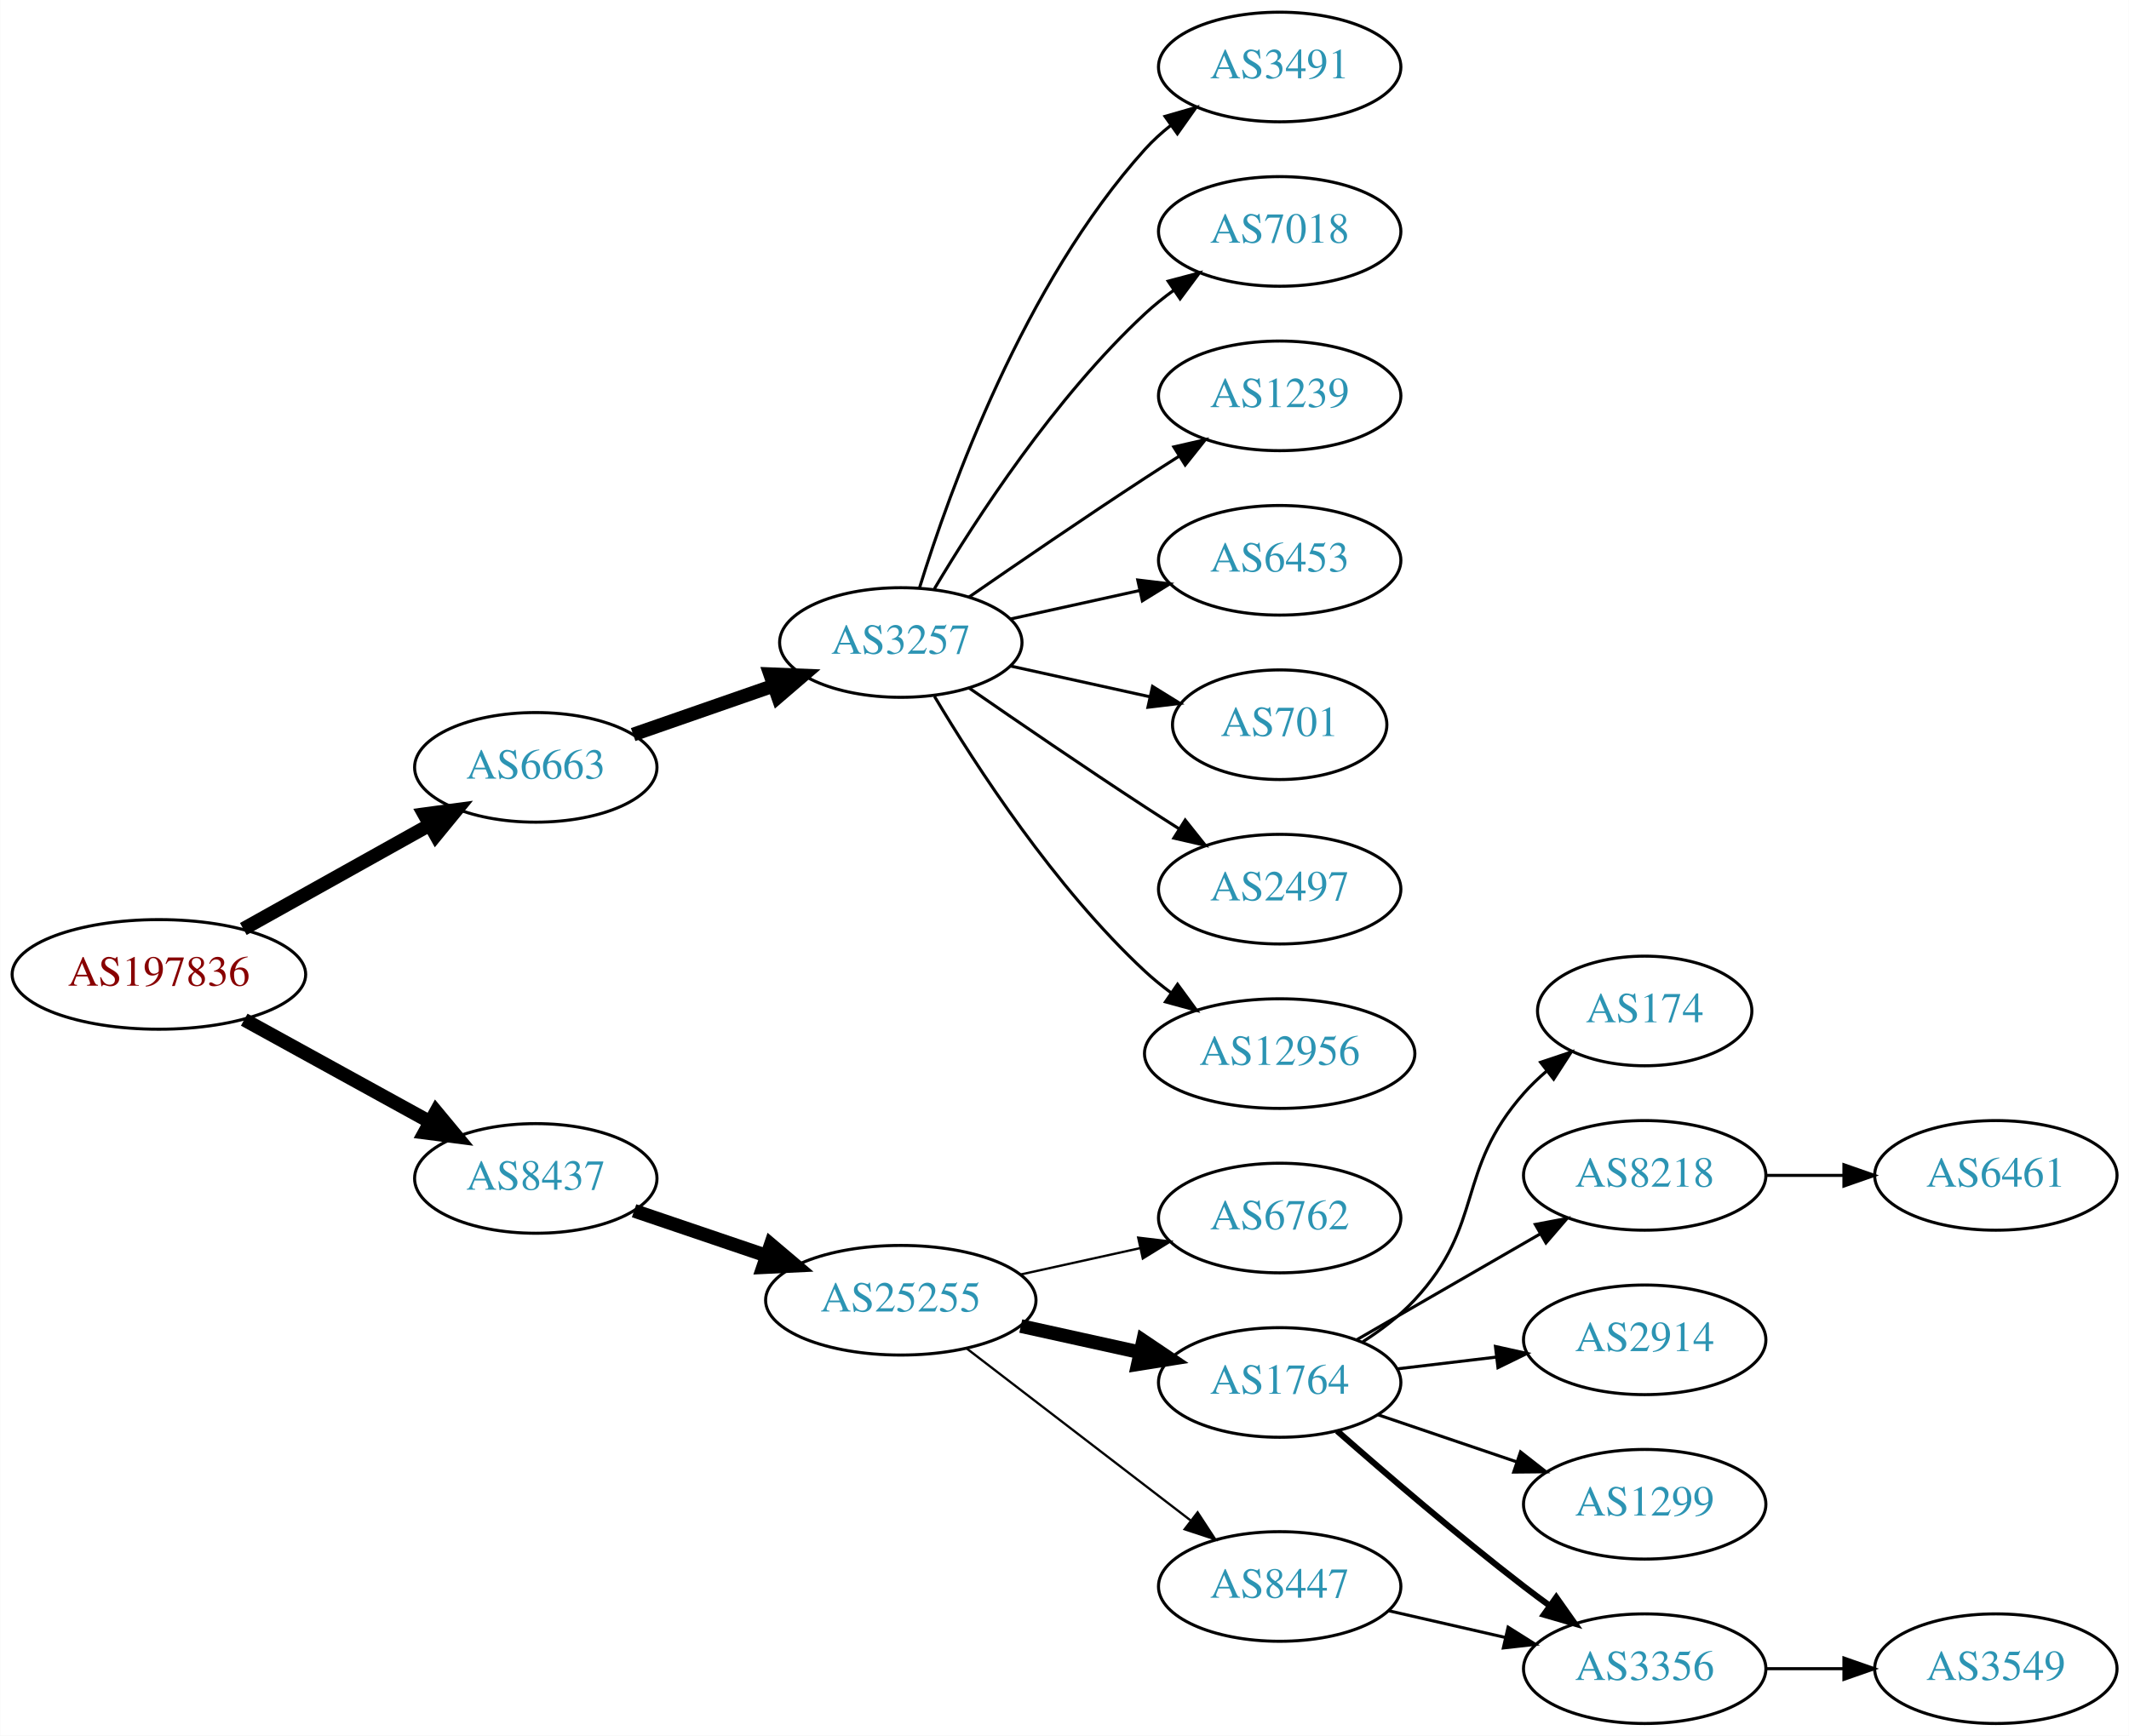
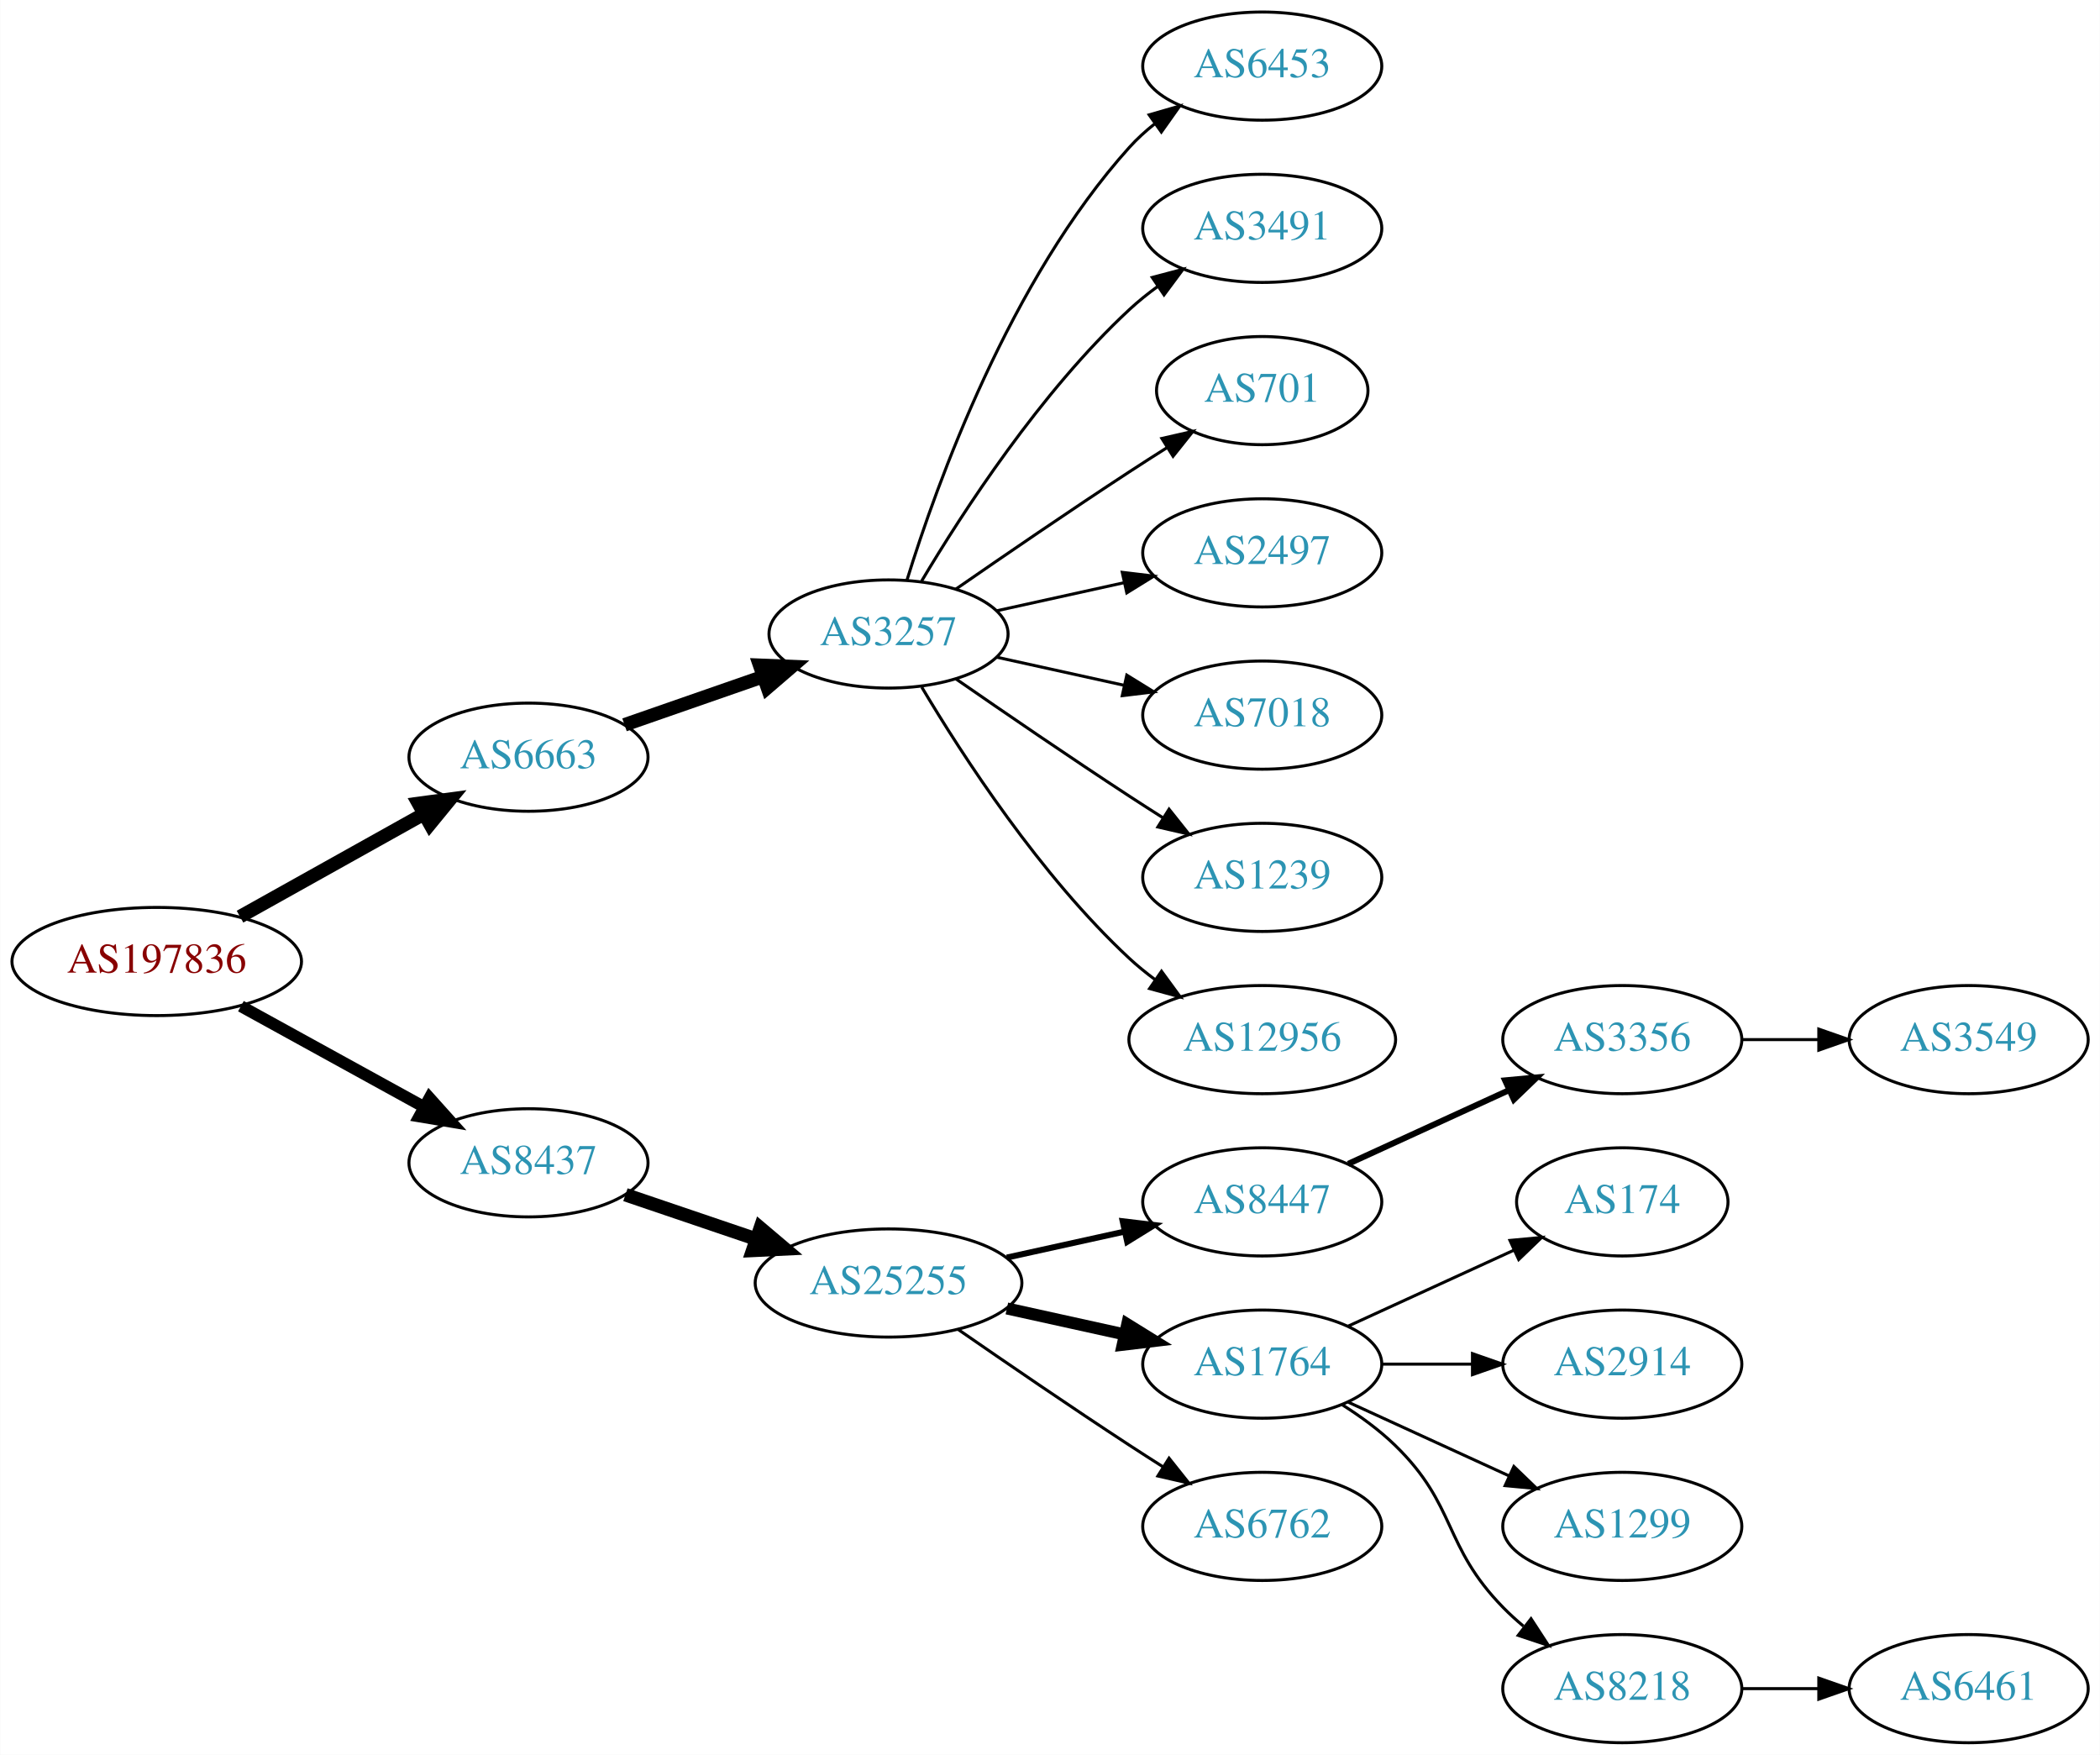
- <svg xmlns="http://www.w3.org/2000/svg" xmlns:xlink="http://www.w3.org/1999/xlink" width="699pt" height="570pt" viewBox="0.00 0.00 698.85 570.00">
-   <g id="graph0" class="graph" transform="scale(1 1) rotate(0) translate(4 566)">
-     <polygon fill="white" stroke="none" points="-4,4 -4,-566 694.855,-566 694.855,4 -4,4" />
+ <svg xmlns="http://www.w3.org/2000/svg" xmlns:xlink="http://www.w3.org/1999/xlink" width="699pt" height="584pt" viewBox="0.00 0.00 698.85 584.00">
+   <g id="graph0" class="graph" transform="scale(1 1) rotate(0) translate(4 580)">
+     <polygon fill="white" stroke="none" points="-4,4 -4,-580 694.855,-580 694.855,4 -4,4" />
    <g id="node1" class="node">
      <g id="a_node1">
        <a xlink:href="/asn/197836" xlink:title="AS197836 ~ Gas Connect Austria GmbH [AT]">
-           <ellipse fill="#ffffff" stroke="black" cx="48.096" cy="-246" rx="48.192" ry="18" />
-           <text text-anchor="middle" x="48.096" y="-242.3" font-family="Times,serif" font-size="14.00" fill="#880000">AS197836</text>
+           <ellipse fill="#ffffff" stroke="black" cx="48.096" cy="-260" rx="48.192" ry="18" />
+           <text text-anchor="middle" x="48.096" y="-256.3" font-family="Times,serif" font-size="14.00" fill="#880000">AS197836</text>
        </a>
      </g>
    </g>
    <g id="node2" class="node">
      <g id="a_node2">
        <a xlink:href="/asn/6663" xlink:title="AS6663 ~ Euroweb Romania S.R.L. [RO]">
-           <ellipse fill="#ffffff" stroke="black" cx="171.838" cy="-314" rx="39.794" ry="18" />
-           <text text-anchor="middle" x="171.838" y="-310.3" font-family="Times,serif" font-size="14.00" fill="#2c94b3">AS6663</text>
+           <ellipse fill="#ffffff" stroke="black" cx="171.838" cy="-328" rx="39.794" ry="18" />
+           <text text-anchor="middle" x="171.838" y="-324.3" font-family="Times,serif" font-size="14.00" fill="#2c94b3">AS6663</text>
        </a>
      </g>
    </g>
    <g id="edge1" class="edge">
-       <path fill="none" stroke="black" stroke-width="4.5" d="M75.813,-260.923C93.819,-270.981 117.721,-284.331 137.048,-295.126" />
-       <polygon fill="black" stroke="black" stroke-width="4.5" points="135.194,-298.601 145.845,-300.04 139.034,-291.726 135.194,-298.601" />
+       <path fill="none" stroke="black" stroke-width="4.5" d="M75.813,-274.923C93.819,-284.981 117.721,-298.331 137.048,-309.126" />
+       <polygon fill="black" stroke="black" stroke-width="4.5" points="135.194,-312.601 145.845,-314.04 139.034,-305.726 135.194,-312.601" />
    </g>
    <g id="node3" class="node">
      <g id="a_node3">
        <a xlink:href="/asn/8437" xlink:title="AS8437 ~ Hutchison Drei Austria GmbH [AT]">
-           <ellipse fill="#ffffff" stroke="black" cx="171.838" cy="-179" rx="39.794" ry="18" />
-           <text text-anchor="middle" x="171.838" y="-175.3" font-family="Times,serif" font-size="14.00" fill="#2c94b3">AS8437</text>
+           <ellipse fill="#ffffff" stroke="black" cx="171.838" cy="-193" rx="39.794" ry="18" />
+           <text text-anchor="middle" x="171.838" y="-189.3" font-family="Times,serif" font-size="14.00" fill="#2c94b3">AS8437</text>
        </a>
      </g>
    </g>
    <g id="edge2" class="edge">
-       <path fill="none" stroke="black" stroke-width="4.5" d="M76.114,-231.131C94.054,-221.258 117.746,-208.219 136.947,-197.652" />
-       <polygon fill="black" stroke="black" stroke-width="4.5" points="139.105,-200.958 145.968,-192.687 135.308,-194.059 139.105,-200.958" />
+       <path fill="none" stroke="black" stroke-width="3.938" d="M76.114,-245.131C94.054,-235.258 117.746,-222.219 136.947,-211.652" />
+       <polygon fill="black" stroke="black" stroke-width="3.938" points="138.894,-214.575 145.968,-206.687 135.519,-208.442 138.894,-214.575" />
    </g>
    <g id="node4" class="node">
      <g id="a_node4">
        <a xlink:href="/asn/3257" xlink:title="AS3257 ~ GTT [DE]">
-           <ellipse fill="#ffffff" stroke="black" cx="291.681" cy="-355" rx="39.794" ry="18" />
-           <text text-anchor="middle" x="291.681" y="-351.3" font-family="Times,serif" font-size="14.00" fill="#2c94b3">AS3257</text>
+           <ellipse fill="#ffffff" stroke="black" cx="291.681" cy="-369" rx="39.794" ry="18" />
+           <text text-anchor="middle" x="291.681" y="-365.3" font-family="Times,serif" font-size="14.00" fill="#2c94b3">AS3257</text>
        </a>
      </g>
    </g>
    <g id="edge3" class="edge">
-       <path fill="none" stroke="black" stroke-width="4.5" d="M203.8,-324.772C217.896,-329.677 234.773,-335.548 249.886,-340.807" />
-       <polygon fill="black" stroke="black" stroke-width="4.5" points="248.778,-344.59 259.516,-344.157 251.366,-337.152 248.778,-344.59" />
+       <path fill="none" stroke="black" stroke-width="4.5" d="M203.8,-338.772C217.896,-343.677 234.773,-349.548 249.886,-354.807" />
+       <polygon fill="black" stroke="black" stroke-width="4.5" points="248.778,-358.59 259.516,-358.157 251.366,-351.152 248.778,-358.59" />
    </g>
    <g id="node12" class="node">
      <g id="a_node12">
        <a xlink:href="/asn/25255" xlink:title="AS25255 ~ ==&gt; TELE2 AUSTRIA &lt;== [AT]">
-           <ellipse fill="#ffffff" stroke="black" cx="291.681" cy="-139" rx="44.393" ry="18" />
-           <text text-anchor="middle" x="291.681" y="-135.3" font-family="Times,serif" font-size="14.00" fill="#2c94b3">AS25255</text>
+           <ellipse fill="#ffffff" stroke="black" cx="291.681" cy="-153" rx="44.393" ry="18" />
+           <text text-anchor="middle" x="291.681" y="-149.3" font-family="Times,serif" font-size="14.00" fill="#2c94b3">AS25255</text>
        </a>
      </g>
    </g>
    <g id="edge11" class="edge">
-       <path fill="none" stroke="black" stroke-width="4.5" d="M204.108,-168.386C217.405,-163.872 233.13,-158.535 247.507,-153.655" />
-       <polygon fill="black" stroke="black" stroke-width="4.5" points="248.994,-157.308 257.197,-150.365 246.462,-149.851 248.994,-157.308" />
+       <path fill="none" stroke="black" stroke-width="4.5" d="M204.108,-182.386C217.405,-177.872 233.13,-172.535 247.507,-167.655" />
+       <polygon fill="black" stroke="black" stroke-width="4.5" points="248.994,-171.308 257.197,-164.365 246.462,-163.851 248.994,-171.308" />
    </g>
    <g id="node5" class="node">
      <g id="a_node5">
-         <a xlink:href="/asn/3491" xlink:title="AS3491 ~ PCCW Global, Inc. [US]">
-           <ellipse fill="#ffffff" stroke="black" cx="416.073" cy="-544" rx="39.794" ry="18" />
-           <text text-anchor="middle" x="416.073" y="-540.3" font-family="Times,serif" font-size="14.00" fill="#2c94b3">AS3491</text>
+         <a xlink:href="/asn/6453" xlink:title="AS6453 ~ TATA COMMUNICATIONS (AMERICA) INC [US]">
+           <ellipse fill="#ffffff" stroke="black" cx="416.073" cy="-558" rx="39.794" ry="18" />
+           <text text-anchor="middle" x="416.073" y="-554.3" font-family="Times,serif" font-size="14.00" fill="#2c94b3">AS6453</text>
        </a>
      </g>
    </g>
    <g id="edge4" class="edge">
-       <path fill="none" stroke="black" d="M297.818,-372.94C307.721,-404.979 332.059,-472.812 371.877,-517 374.393,-519.792 377.264,-522.401 380.303,-524.812" />
-       <polygon fill="black" stroke="black" points="378.432,-527.776 388.611,-530.715 382.487,-522.07 378.432,-527.776" />
+       <path fill="none" stroke="black" d="M297.818,-386.94C307.721,-418.979 332.059,-486.812 371.877,-531 374.393,-533.792 377.264,-536.401 380.303,-538.812" />
+       <polygon fill="black" stroke="black" points="378.432,-541.776 388.611,-544.715 382.487,-536.07 378.432,-541.776" />
    </g>
    <g id="node6" class="node">
      <g id="a_node6">
-         <a xlink:href="/asn/7018" xlink:title="AS7018 ~ AT&amp;T Services, Inc. [US]">
-           <ellipse fill="#ffffff" stroke="black" cx="416.073" cy="-490" rx="39.794" ry="18" />
-           <text text-anchor="middle" x="416.073" y="-486.3" font-family="Times,serif" font-size="14.00" fill="#2c94b3">AS7018</text>
+         <a xlink:href="/asn/3491" xlink:title="AS3491 ~ PCCW Global, Inc. [US]">
+           <ellipse fill="#ffffff" stroke="black" cx="416.073" cy="-504" rx="39.794" ry="18" />
+           <text text-anchor="middle" x="416.073" y="-500.3" font-family="Times,serif" font-size="14.00" fill="#2c94b3">AS3491</text>
        </a>
      </g>
    </g>
    <g id="edge5" class="edge">
-       <path fill="none" stroke="black" d="M302.726,-372.671C316.297,-395.472 342.23,-435.472 371.877,-463 374.783,-465.699 377.996,-468.28 381.32,-470.703" />
-       <polygon fill="black" stroke="black" points="379.455,-473.667 389.698,-476.375 383.38,-467.87 379.455,-473.667" />
+       <path fill="none" stroke="black" d="M302.726,-386.671C316.297,-409.472 342.23,-449.472 371.877,-477 374.783,-479.699 377.996,-482.28 381.32,-484.703" />
+       <polygon fill="black" stroke="black" points="379.455,-487.667 389.698,-490.375 383.38,-481.87 379.455,-487.667" />
    </g>
    <g id="node7" class="node">
      <g id="a_node7">
-         <a xlink:href="/asn/1239" xlink:title="AS1239 ~ Sprint [US]">
-           <ellipse fill="#ffffff" stroke="black" cx="416.073" cy="-436" rx="39.794" ry="18" />
-           <text text-anchor="middle" x="416.073" y="-432.3" font-family="Times,serif" font-size="14.00" fill="#2c94b3">AS1239</text>
+         <a xlink:href="/asn/701" xlink:title="AS701 ~ UUNET [US]">
+           <ellipse fill="#ffffff" stroke="black" cx="416.073" cy="-450" rx="35.194" ry="18" />
+           <text text-anchor="middle" x="416.073" y="-446.3" font-family="Times,serif" font-size="14.00" fill="#2c94b3">AS701</text>
        </a>
      </g>
    </g>
    <g id="edge6" class="edge">
-       <path fill="none" stroke="black" d="M314.038,-369.901C329.889,-380.877 352.092,-396.079 371.877,-409 375.459,-411.339 379.229,-413.759 382.989,-416.144" />
-       <polygon fill="black" stroke="black" points="381.323,-419.231 391.65,-421.596 385.052,-413.307 381.323,-419.231" />
+       <path fill="none" stroke="black" d="M314.038,-383.901C329.889,-394.877 352.092,-410.079 371.877,-423 375.921,-425.642 380.207,-428.385 384.446,-431.067" />
+       <polygon fill="black" stroke="black" points="382.66,-434.079 392.99,-436.432 386.383,-428.15 382.66,-434.079" />
    </g>
    <g id="node8" class="node">
      <g id="a_node8">
-         <a xlink:href="/asn/6453" xlink:title="AS6453 ~ TATA COMMUNICATIONS (AMERICA) INC [US]">
-           <ellipse fill="#ffffff" stroke="black" cx="416.073" cy="-382" rx="39.794" ry="18" />
-           <text text-anchor="middle" x="416.073" y="-378.3" font-family="Times,serif" font-size="14.00" fill="#2c94b3">AS6453</text>
+         <a xlink:href="/asn/2497" xlink:title="AS2497 ~ Internet Initiative Japan Inc. [JP]">
+           <ellipse fill="#ffffff" stroke="black" cx="416.073" cy="-396" rx="39.794" ry="18" />
+           <text text-anchor="middle" x="416.073" y="-392.3" font-family="Times,serif" font-size="14.00" fill="#2c94b3">AS2497</text>
        </a>
      </g>
    </g>
    <g id="edge7" class="edge">
-       <path fill="none" stroke="black" d="M327.753,-362.737C340.94,-365.646 356.12,-368.995 370.086,-372.076" />
-       <polygon fill="black" stroke="black" points="369.476,-375.525 379.995,-374.262 370.984,-368.69 369.476,-375.525" />
+       <path fill="none" stroke="black" d="M327.753,-376.737C340.94,-379.646 356.12,-382.995 370.086,-386.076" />
+       <polygon fill="black" stroke="black" points="369.476,-389.525 379.995,-388.262 370.984,-382.69 369.476,-389.525" />
    </g>
    <g id="node9" class="node">
      <g id="a_node9">
-         <a xlink:href="/asn/701" xlink:title="AS701 ~ UUNET [US]">
-           <ellipse fill="#ffffff" stroke="black" cx="416.073" cy="-328" rx="35.194" ry="18" />
-           <text text-anchor="middle" x="416.073" y="-324.3" font-family="Times,serif" font-size="14.00" fill="#2c94b3">AS701</text>
+         <a xlink:href="/asn/7018" xlink:title="AS7018 ~ AT&amp;T Services, Inc. [US]">
+           <ellipse fill="#ffffff" stroke="black" cx="416.073" cy="-342" rx="39.794" ry="18" />
+           <text text-anchor="middle" x="416.073" y="-338.3" font-family="Times,serif" font-size="14.00" fill="#2c94b3">AS7018</text>
        </a>
      </g>
    </g>
    <g id="edge8" class="edge">
-       <path fill="none" stroke="black" d="M327.753,-347.263C341.987,-344.123 358.541,-340.471 373.386,-337.196" />
-       <polygon fill="black" stroke="black" points="374.329,-340.572 383.34,-335 372.82,-333.737 374.329,-340.572" />
+       <path fill="none" stroke="black" d="M327.753,-361.263C340.94,-358.354 356.12,-355.005 370.086,-351.924" />
+       <polygon fill="black" stroke="black" points="370.984,-355.31 379.995,-349.738 369.476,-348.475 370.984,-355.31" />
    </g>
    <g id="node10" class="node">
      <g id="a_node10">
-         <a xlink:href="/asn/2497" xlink:title="AS2497 ~ Internet Initiative Japan Inc. [JP]">
-           <ellipse fill="#ffffff" stroke="black" cx="416.073" cy="-274" rx="39.794" ry="18" />
-           <text text-anchor="middle" x="416.073" y="-270.3" font-family="Times,serif" font-size="14.00" fill="#2c94b3">AS2497</text>
+         <a xlink:href="/asn/1239" xlink:title="AS1239 ~ Sprint [US]">
+           <ellipse fill="#ffffff" stroke="black" cx="416.073" cy="-288" rx="39.794" ry="18" />
+           <text text-anchor="middle" x="416.073" y="-284.3" font-family="Times,serif" font-size="14.00" fill="#2c94b3">AS1239</text>
        </a>
      </g>
    </g>
    <g id="edge9" class="edge">
-       <path fill="none" stroke="black" d="M314.038,-340.099C329.889,-329.123 352.092,-313.921 371.877,-301 375.459,-298.661 379.229,-296.241 382.989,-293.856" />
-       <polygon fill="black" stroke="black" points="385.052,-296.693 391.65,-288.404 381.323,-290.769 385.052,-296.693" />
+       <path fill="none" stroke="black" d="M314.038,-354.099C329.889,-343.123 352.092,-327.921 371.877,-315 375.459,-312.661 379.229,-310.241 382.989,-307.856" />
+       <polygon fill="black" stroke="black" points="385.052,-310.693 391.65,-302.404 381.323,-304.769 385.052,-310.693" />
    </g>
    <g id="node11" class="node">
      <g id="a_node11">
        <a xlink:href="/asn/12956" xlink:title="AS12956 ~ TELXIUS [ES]">
-           <ellipse fill="#ffffff" stroke="black" cx="416.073" cy="-220" rx="44.393" ry="18" />
-           <text text-anchor="middle" x="416.073" y="-216.3" font-family="Times,serif" font-size="14.00" fill="#2c94b3">AS12956</text>
+           <ellipse fill="#ffffff" stroke="black" cx="416.073" cy="-234" rx="44.393" ry="18" />
+           <text text-anchor="middle" x="416.073" y="-230.3" font-family="Times,serif" font-size="14.00" fill="#2c94b3">AS12956</text>
        </a>
      </g>
    </g>
    <g id="edge10" class="edge">
-       <path fill="none" stroke="black" d="M302.726,-337.329C316.297,-314.528 342.23,-274.528 371.877,-247 374.483,-244.58 377.337,-242.254 380.296,-240.052" />
-       <polygon fill="black" stroke="black" points="382.543,-242.754 388.795,-234.2 378.573,-236.988 382.543,-242.754" />
+       <path fill="none" stroke="black" d="M302.726,-351.329C316.297,-328.528 342.23,-288.528 371.877,-261 374.483,-258.58 377.337,-256.254 380.296,-254.052" />
+       <polygon fill="black" stroke="black" points="382.543,-256.754 388.795,-248.2 378.573,-250.988 382.543,-256.754" />
    </g>
    <g id="node13" class="node">
      <g id="a_node13">
-         <a xlink:href="/asn/6762" xlink:title="AS6762 ~ TELECOM ITALIA SPARKLE S.p.A. [IT]">
-           <ellipse fill="#ffffff" stroke="black" cx="416.073" cy="-166" rx="39.794" ry="18" />
-           <text text-anchor="middle" x="416.073" y="-162.3" font-family="Times,serif" font-size="14.00" fill="#2c94b3">AS6762</text>
+         <a xlink:href="/asn/8447" xlink:title="AS8447 ~ A1 Telekom Austria AG [AT]">
+           <ellipse fill="#ffffff" stroke="black" cx="416.073" cy="-180" rx="39.794" ry="18" />
+           <text text-anchor="middle" x="416.073" y="-176.3" font-family="Times,serif" font-size="14.00" fill="#2c94b3">AS8447</text>
        </a>
      </g>
    </g>
    <g id="edge12" class="edge">
-       <path fill="none" stroke="black" stroke-width="0.75" d="M331.07,-147.469C343.461,-150.202 357.308,-153.257 370.129,-156.085" />
-       <polygon fill="black" stroke="black" stroke-width="0.75" points="369.624,-159.558 380.143,-158.295 371.132,-152.722 369.624,-159.558" />
+       <path fill="none" stroke="black" stroke-width="2" d="M331.07,-161.469C343.461,-164.202 357.308,-167.257 370.129,-170.085" />
+       <polygon fill="black" stroke="black" stroke-width="2" points="369.624,-173.558 380.143,-172.295 371.132,-166.722 369.624,-173.558" />
    </g>
    <g id="node14" class="node">
      <g id="a_node14">
        <a xlink:href="/asn/1764" xlink:title="AS1764 ~ NEXTLAYER-AS [AT]">
-           <ellipse fill="#ffffff" stroke="black" cx="416.073" cy="-112" rx="39.794" ry="18" />
-           <text text-anchor="middle" x="416.073" y="-108.3" font-family="Times,serif" font-size="14.00" fill="#2c94b3">AS1764</text>
+           <ellipse fill="#ffffff" stroke="black" cx="416.073" cy="-126" rx="39.794" ry="18" />
+           <text text-anchor="middle" x="416.073" y="-122.3" font-family="Times,serif" font-size="14.00" fill="#2c94b3">AS1764</text>
        </a>
      </g>
    </g>
    <g id="edge13" class="edge">
-       <path fill="none" stroke="black" stroke-width="4.5" d="M331.07,-130.531C343.461,-127.798 357.308,-124.743 370.129,-121.915" />
-       <polygon fill="black" stroke="black" stroke-width="4.5" points="371.226,-125.705 380.143,-119.705 369.53,-118.015 371.226,-125.705" />
+       <path fill="none" stroke="black" stroke-width="4" d="M331.07,-144.531C343.461,-141.798 357.308,-138.743 370.129,-135.915" />
+       <polygon fill="black" stroke="black" stroke-width="4" points="371.132,-139.278 380.143,-133.705 369.624,-132.442 371.132,-139.278" />
    </g>
    <g id="node15" class="node">
      <g id="a_node15">
-         <a xlink:href="/asn/8447" xlink:title="AS8447 ~ A1 Telekom Austria AG [AT]">
-           <ellipse fill="#ffffff" stroke="black" cx="416.073" cy="-45" rx="39.794" ry="18" />
-           <text text-anchor="middle" x="416.073" y="-41.3" font-family="Times,serif" font-size="14.00" fill="#2c94b3">AS8447</text>
+         <a xlink:href="/asn/6762" xlink:title="AS6762 ~ TELECOM ITALIA SPARKLE S.p.A. [IT]">
+           <ellipse fill="#ffffff" stroke="black" cx="416.073" cy="-72" rx="39.794" ry="18" />
+           <text text-anchor="middle" x="416.073" y="-68.3" font-family="Times,serif" font-size="14.00" fill="#2c94b3">AS6762</text>
        </a>
      </g>
    </g>
    <g id="edge14" class="edge">
-       <path fill="none" stroke="black" stroke-width="0.75" d="M313.166,-123.267C333.32,-107.788 364.256,-84.028 386.757,-66.747" />
-       <polygon fill="black" stroke="black" stroke-width="0.75" points="389.128,-69.339 394.927,-60.472 384.865,-63.787 389.128,-69.339" />
+       <path fill="none" stroke="black" d="M314.711,-137.633C330.514,-126.695 352.37,-111.739 371.877,-99 375.459,-96.661 379.229,-94.241 382.989,-91.856" />
+       <polygon fill="black" stroke="black" points="385.052,-94.693 391.65,-86.404 381.323,-88.769 385.052,-94.693" />
    </g>
    <g id="node16" class="node">
      <g id="a_node16">
-         <a xlink:href="/asn/174" xlink:title="AS174 ~ Cogent Communications [US]">
-           <ellipse fill="#ffffff" stroke="black" cx="535.915" cy="-234" rx="35.194" ry="18" />
-           <text text-anchor="middle" x="535.915" y="-230.3" font-family="Times,serif" font-size="14.00" fill="#2c94b3">AS174</text>
+         <a xlink:href="/asn/3356" xlink:title="AS3356 ~ Level 3 Parent, LLC [US]">
+           <ellipse fill="#ffffff" stroke="black" cx="535.915" cy="-234" rx="39.794" ry="18" />
+           <text text-anchor="middle" x="535.915" y="-230.3" font-family="Times,serif" font-size="14.00" fill="#2c94b3">AS3356</text>
        </a>
      </g>
    </g>
    <g id="edge15" class="edge">
-       <path fill="none" stroke="black" d="M443.415,-125.394C449.423,-129.242 455.449,-133.821 460.269,-139 483.566,-164.032 473.619,-181.38 496.269,-207 498.491,-209.514 500.993,-211.915 503.628,-214.176" />
-       <polygon fill="black" stroke="black" points="501.739,-217.14 511.785,-220.505 506.03,-211.609 501.739,-217.14" />
+       <path fill="none" stroke="black" stroke-width="2" d="M444.702,-192.661C460.659,-199.973 480.929,-209.261 498.212,-217.181" />
+       <polygon fill="black" stroke="black" stroke-width="2" points="496.91,-220.435 507.459,-221.419 499.827,-214.071 496.91,-220.435" />
    </g>
    <g id="node17" class="node">
      <g id="a_node17">
-         <a xlink:href="/asn/8218" xlink:title="AS8218 ~ legacy Neotelecoms [FR]">
-           <ellipse fill="#ffffff" stroke="black" cx="535.915" cy="-180" rx="39.794" ry="18" />
-           <text text-anchor="middle" x="535.915" y="-176.3" font-family="Times,serif" font-size="14.00" fill="#2c94b3">AS8218</text>
+         <a xlink:href="/asn/174" xlink:title="AS174 ~ Cogent Communications [US]">
+           <ellipse fill="#ffffff" stroke="black" cx="535.915" cy="-180" rx="35.194" ry="18" />
+           <text text-anchor="middle" x="535.915" y="-176.3" font-family="Times,serif" font-size="14.00" fill="#2c94b3">AS174</text>
        </a>
      </g>
    </g>
    <g id="edge16" class="edge">
-       <path fill="none" stroke="black" d="M441.204,-125.925C458.643,-135.988 482.417,-149.707 501.655,-160.808" />
-       <polygon fill="black" stroke="black" points="500,-163.893 510.411,-165.86 503.499,-157.83 500,-163.893" />
+       <path fill="none" stroke="black" d="M444.702,-138.661C461.118,-146.183 482.099,-155.798 499.696,-163.861" />
+       <polygon fill="black" stroke="black" points="498.524,-167.174 509.074,-168.158 501.441,-160.811 498.524,-167.174" />
    </g>
    <g id="node18" class="node">
      <g id="a_node18">
        <a xlink:href="/asn/2914" xlink:title="AS2914 ~ NTT America, Inc. [US]">
          <ellipse fill="#ffffff" stroke="black" cx="535.915" cy="-126" rx="39.794" ry="18" />
          <text text-anchor="middle" x="535.915" y="-122.3" font-family="Times,serif" font-size="14.00" fill="#2c94b3">AS2914</text>
        </a>
      </g>
    </g>
    <g id="edge17" class="edge">
-       <path fill="none" stroke="black" d="M454.683,-116.468C464.994,-117.693 476.311,-119.038 487.112,-120.321" />
-       <polygon fill="black" stroke="black" points="486.915,-123.822 497.258,-121.526 487.741,-116.871 486.915,-123.822" />
+       <path fill="none" stroke="black" d="M455.985,-126C465.539,-126 475.888,-126 485.851,-126" />
+       <polygon fill="black" stroke="black" points="486.043,-129.5 496.043,-126 486.043,-122.5 486.043,-129.5" />
    </g>
    <g id="node19" class="node">
      <g id="a_node19">
        <a xlink:href="/asn/1299" xlink:title="AS1299 ~ Telia Carrier [EU]">
          <ellipse fill="#ffffff" stroke="black" cx="535.915" cy="-72" rx="39.794" ry="18" />
          <text text-anchor="middle" x="535.915" y="-68.3" font-family="Times,serif" font-size="14.00" fill="#2c94b3">AS1299</text>
        </a>
      </g>
    </g>
    <g id="edge18" class="edge">
-       <path fill="none" stroke="black" d="M448.343,-101.386C462.326,-96.639 478.997,-90.981 493.959,-85.902" />
-       <polygon fill="black" stroke="black" points="495.154,-89.192 503.499,-82.664 492.904,-82.564 495.154,-89.192" />
+       <path fill="none" stroke="black" d="M444.702,-113.339C460.659,-106.027 480.929,-96.739 498.212,-88.819" />
+       <polygon fill="black" stroke="black" points="499.827,-91.929 507.459,-84.581 496.91,-85.565 499.827,-91.929" />
    </g>
    <g id="node20" class="node">
      <g id="a_node20">
-         <a xlink:href="/asn/3356" xlink:title="AS3356 ~ Level 3 Parent, LLC [US]">
+         <a xlink:href="/asn/8218" xlink:title="AS8218 ~ legacy Neotelecoms [FR]">
          <ellipse fill="#ffffff" stroke="black" cx="535.915" cy="-18" rx="39.794" ry="18" />
-           <text text-anchor="middle" x="535.915" y="-14.3" font-family="Times,serif" font-size="14.00" fill="#2c94b3">AS3356</text>
+           <text text-anchor="middle" x="535.915" y="-14.3" font-family="Times,serif" font-size="14.00" fill="#2c94b3">AS8218</text>
        </a>
      </g>
    </g>
    <g id="edge19" class="edge">
-       <path fill="none" stroke="black" stroke-width="2" d="M434.924,-96.078C450.724,-82.186 474.576,-61.697 496.269,-45 499.011,-42.889 501.902,-40.739 504.817,-38.62" />
-       <polygon fill="black" stroke="black" stroke-width="2" points="506.884,-41.445 512.995,-32.791 502.82,-35.745 506.884,-41.445" />
-     </g>
-     <g id="edge22" class="edge">
-       <path fill="none" stroke="black" d="M451.792,-37.045C463.792,-34.296 477.413,-31.175 490.105,-28.267" />
-       <polygon fill="black" stroke="black" points="491.071,-31.636 500.037,-25.991 489.508,-24.813 491.071,-31.636" />
+       <path fill="none" stroke="black" d="M442.602,-112.538C448.765,-108.638 455.066,-104.052 460.269,-99 480.962,-78.906 476.096,-65.617 496.269,-45 498.362,-42.861 500.645,-40.782 503.022,-38.79" />
+       <polygon fill="black" stroke="black" points="505.54,-41.268 511.321,-32.389 501.265,-35.725 505.54,-41.268" />
+     </g>
+     <g id="node22" class="node">
+       <g id="a_node22">
+         <a xlink:href="/asn/3549" xlink:title="AS3549 ~ Level 3 Parent, LLC [US]">
+           <ellipse fill="#ffffff" stroke="black" cx="651.208" cy="-234" rx="39.794" ry="18" />
+           <text text-anchor="middle" x="651.208" y="-230.3" font-family="Times,serif" font-size="14.00" fill="#2c94b3">AS3549</text>
+         </a>
+       </g>
+     </g>
+     <g id="edge21" class="edge">
+       <path fill="none" stroke="black" d="M575.587,-234C583.79,-234 592.554,-234 601.087,-234" />
+       <polygon fill="black" stroke="black" points="601.326,-237.5 611.326,-234 601.326,-230.5 601.326,-237.5" />
    </g>
    <g id="node21" class="node">
      <g id="a_node21">
        <a xlink:href="/asn/6461" xlink:title="AS6461 ~ Zayo Bandwidth [US]">
-           <ellipse fill="#ffffff" stroke="black" cx="651.208" cy="-180" rx="39.794" ry="18" />
-           <text text-anchor="middle" x="651.208" y="-176.3" font-family="Times,serif" font-size="14.00" fill="#2c94b3">AS6461</text>
+           <ellipse fill="#ffffff" stroke="black" cx="651.208" cy="-18" rx="39.794" ry="18" />
+           <text text-anchor="middle" x="651.208" y="-14.3" font-family="Times,serif" font-size="14.00" fill="#2c94b3">AS6461</text>
        </a>
      </g>
    </g>
    <g id="edge20" class="edge">
-       <path fill="none" stroke="black" d="M575.587,-180C583.79,-180 592.554,-180 601.087,-180" />
-       <polygon fill="black" stroke="black" points="601.326,-183.5 611.326,-180 601.326,-176.5 601.326,-183.5" />
-     </g>
-     <g id="node22" class="node">
-       <g id="a_node22">
-         <a xlink:href="/asn/3549" xlink:title="AS3549 ~ Level 3 Parent, LLC [US]">
-           <ellipse fill="#ffffff" stroke="black" cx="651.208" cy="-18" rx="39.794" ry="18" />
-           <text text-anchor="middle" x="651.208" y="-14.3" font-family="Times,serif" font-size="14.00" fill="#2c94b3">AS3549</text>
-         </a>
-       </g>
-     </g>
-     <g id="edge21" class="edge">
      <path fill="none" stroke="black" d="M575.587,-18C583.79,-18 592.554,-18 601.087,-18" />
      <polygon fill="black" stroke="black" points="601.326,-21.5 611.326,-18 601.326,-14.5 601.326,-21.5" />
    </g>
  </g>
</svg>
